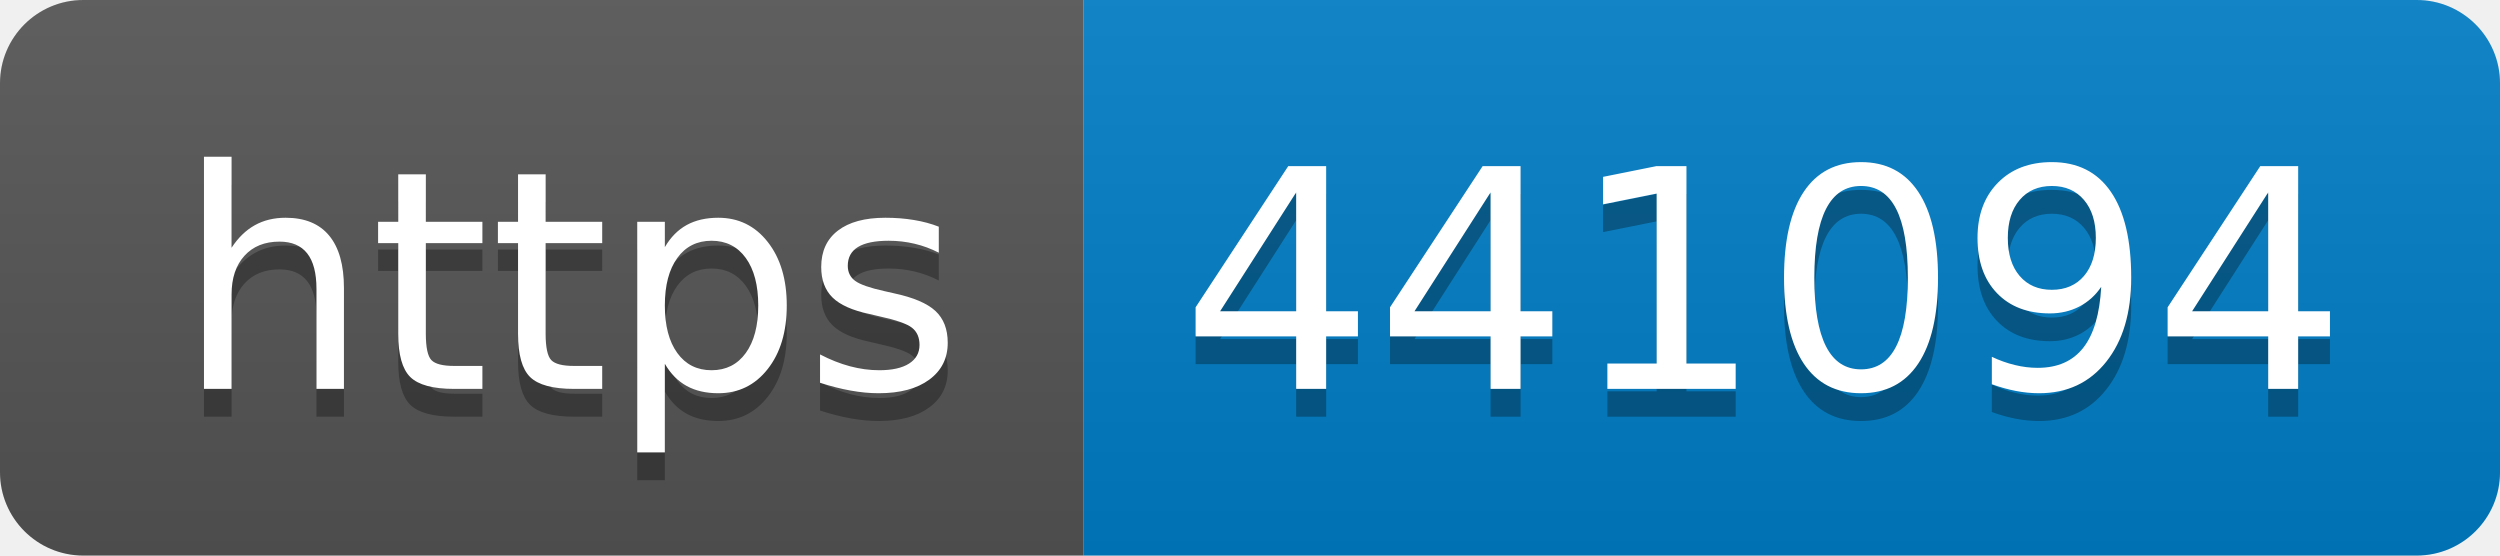
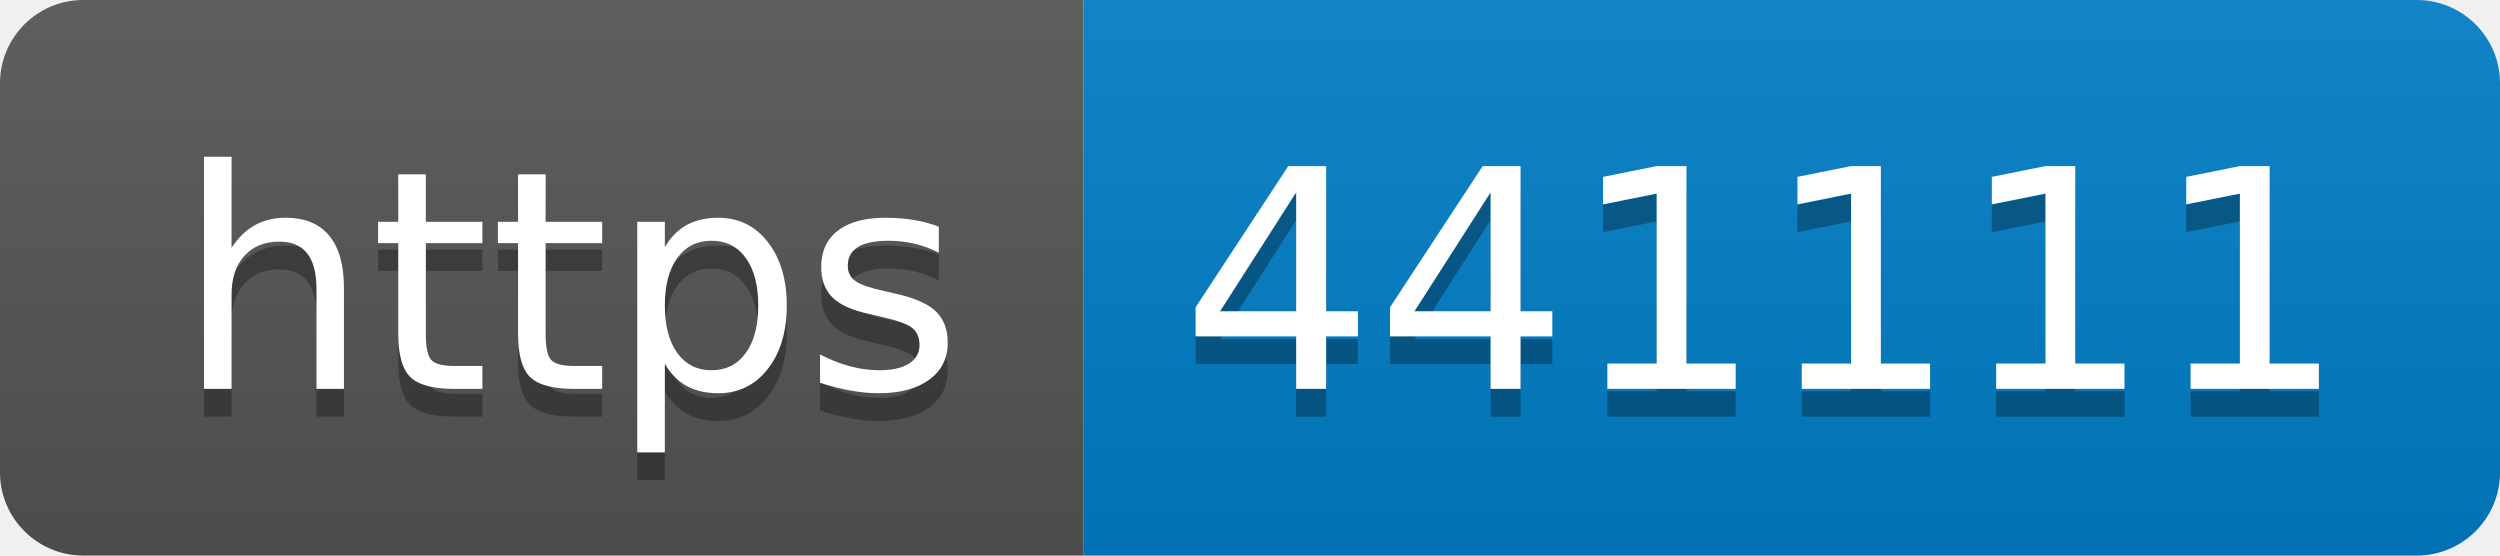
- <svg xmlns="http://www.w3.org/2000/svg" width="90" height="20" role="img" aria-label="https: 441094">
+ <svg xmlns="http://www.w3.org/2000/svg" width="90" height="20" role="img" aria-label="https: 441111">
  <linearGradient id="s" x2="0" y2="100%">
    <stop offset="0" stop-color="#bbb" stop-opacity=".1" />
    <stop offset="1" stop-opacity=".1" />
  </linearGradient>
  <clipPath id="r">
    <rect width="90" height="20" rx="3" fill="#fff" />
  </clipPath>
  <g clip-path="url(#r)">
    <rect width="39" height="20" fill="#555" />
    <rect x="39" width="51" height="20" fill="#007ec6" />
    <rect width="90" height="20" fill="url(#s)" />
  </g>
  <g fill="#fff" text-anchor="middle" font-family="Verdana,Geneva,DejaVu Sans,sans-serif" text-rendering="geometricPrecision" font-size="110">
    <text aria-hidden="true" x="205" y="150" fill="#010101" fill-opacity=".3" transform="scale(.1)" textLength="290">https</text>
    <text x="205" y="140" transform="scale(.1)" fill="#fff" textLength="290">https</text>
-     <text aria-hidden="true" x="635" y="150" fill="#010101" fill-opacity=".3" transform="scale(.1)" textLength="410">441094</text>
-     <text x="635" y="140" transform="scale(.1)" fill="#fff" textLength="410">441094</text>
+     <text aria-hidden="true" x="635" y="150" fill="#010101" fill-opacity=".3" transform="scale(.1)" textLength="410">441111</text>
+     <text x="635" y="140" transform="scale(.1)" fill="#fff" textLength="410">441111</text>
  </g>
</svg>
